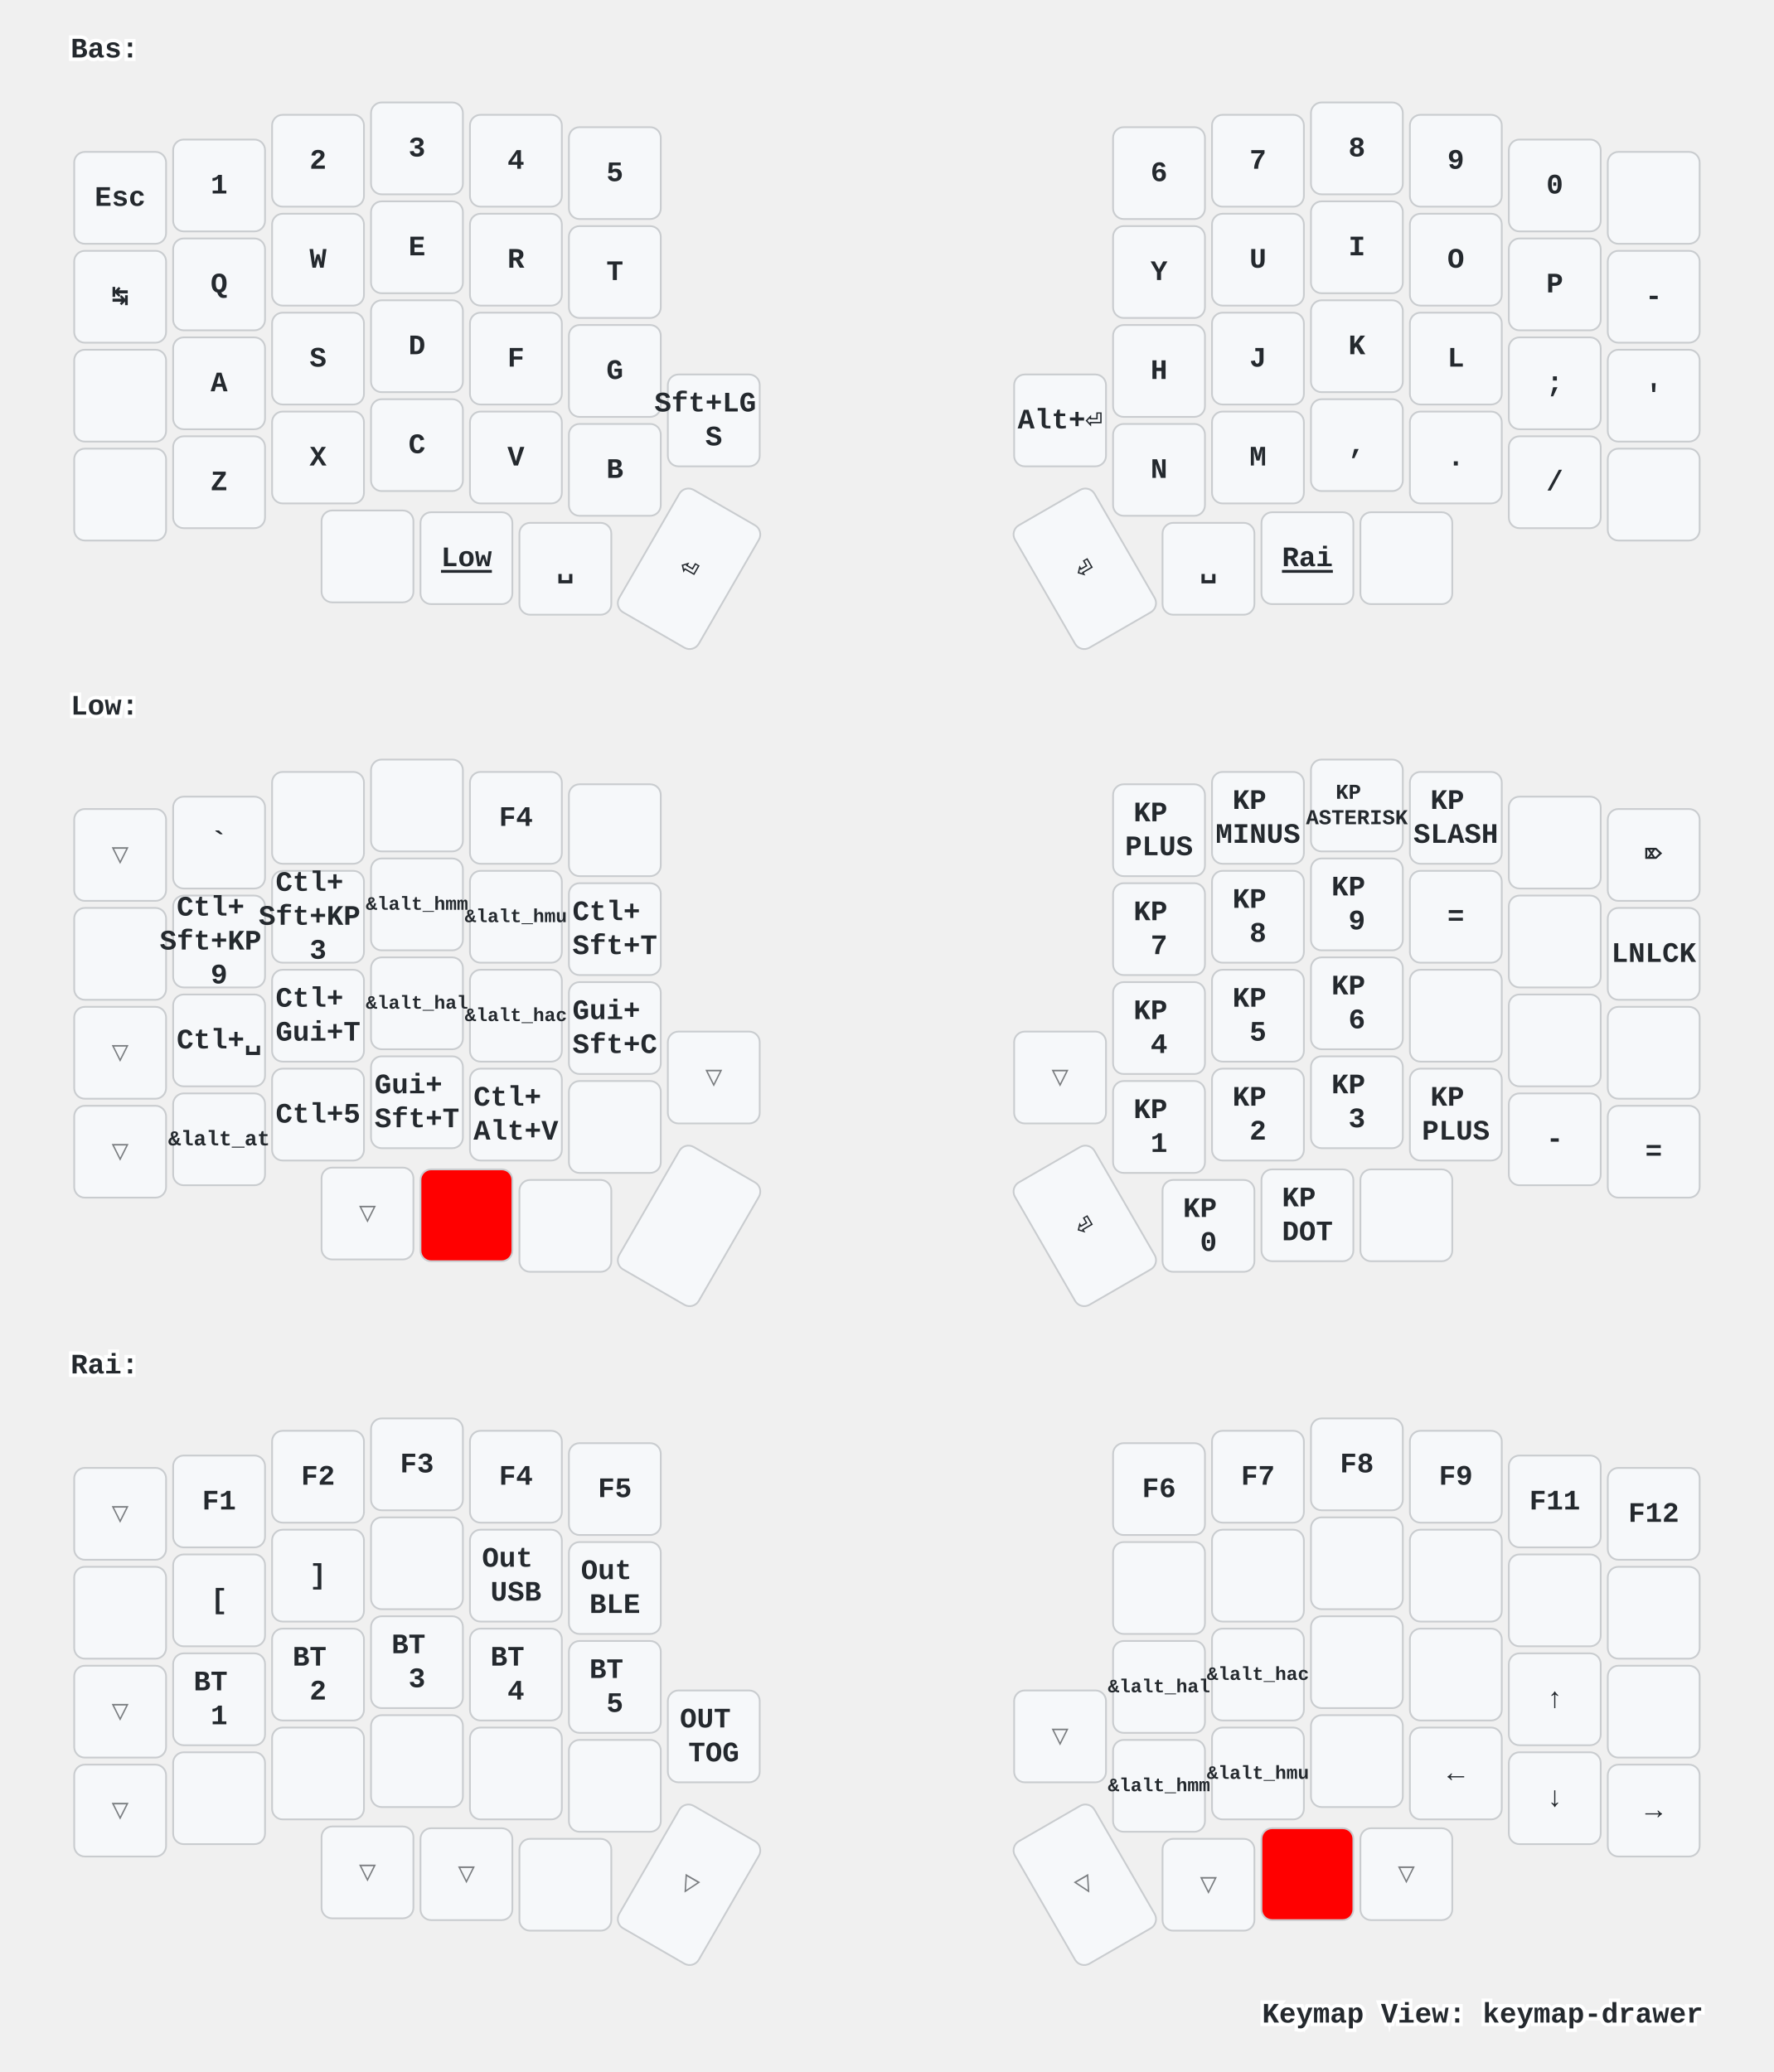
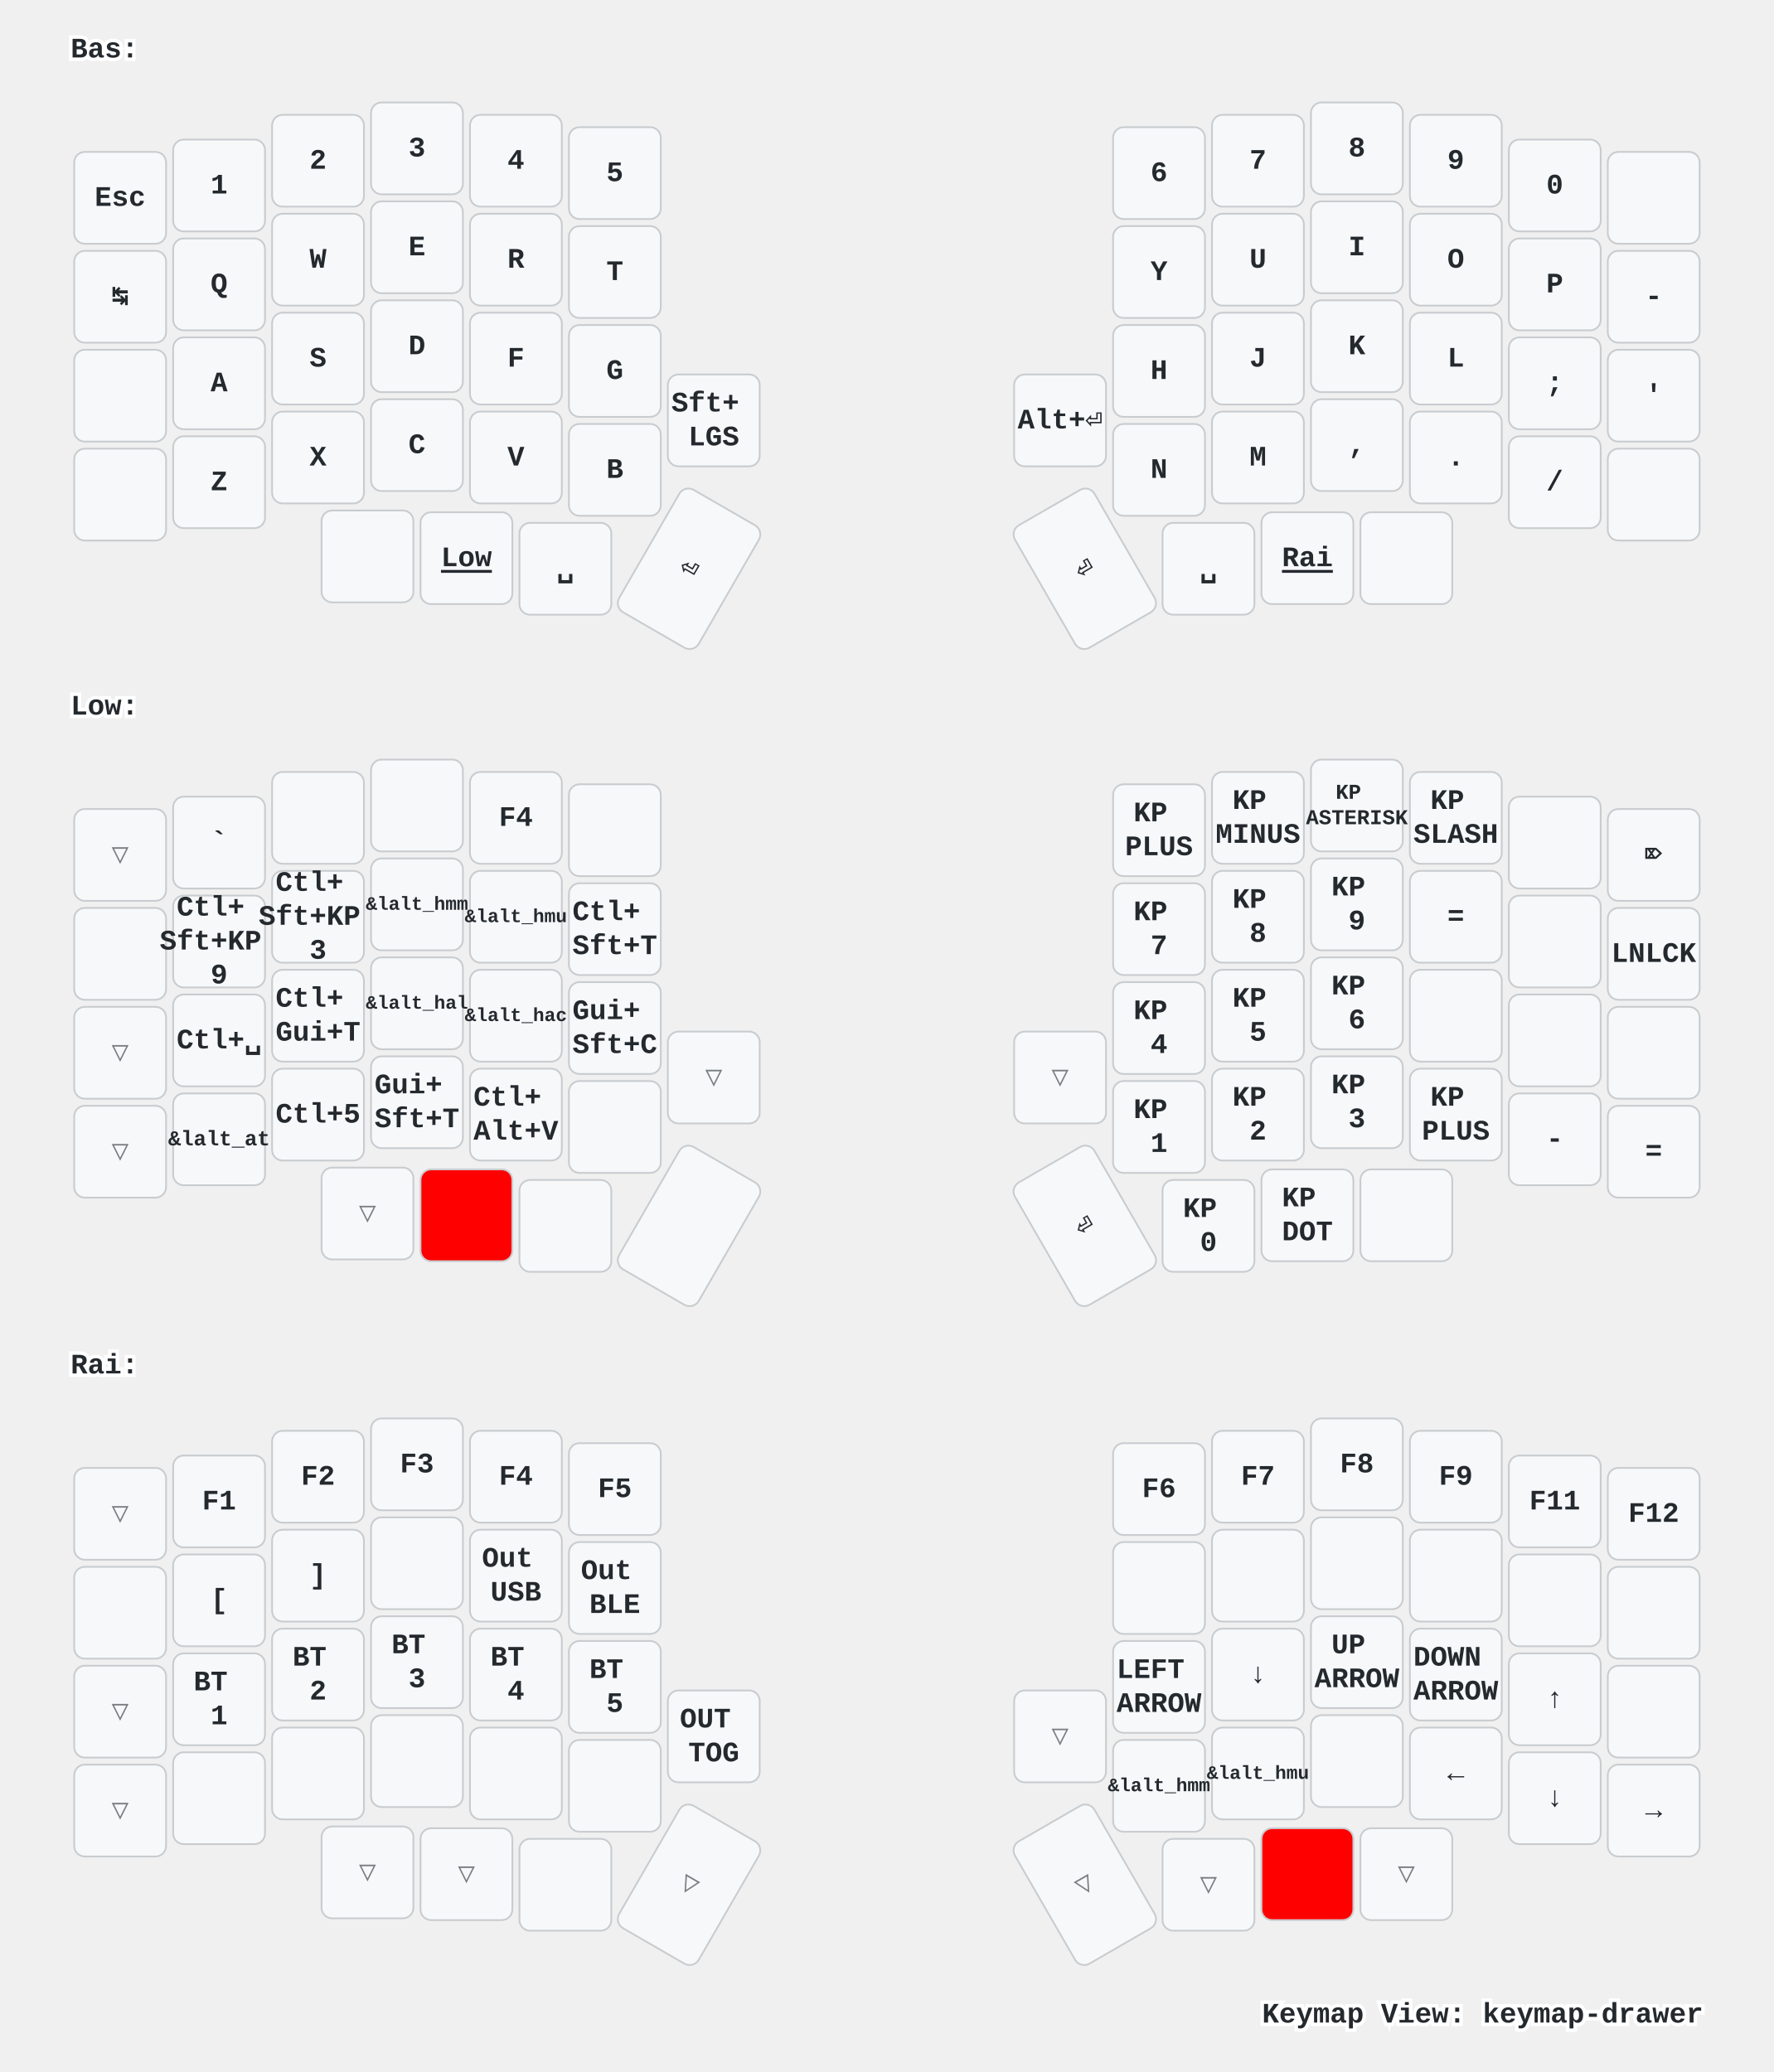
<svg xmlns="http://www.w3.org/2000/svg" xmlns:xlink="http://www.w3.org/1999/xlink" width="1004" height="1173" viewBox="0 0 1004 1173" class="keymap">
  <defs>/* start glyphs */
<svg id="mdi:apple-keyboard-command">
      <svg id="mdi-apple-keyboard-command" viewBox="0 0 24 24">
        <path d="M6,2A4,4 0 0,1 10,6V8H14V6A4,4 0 0,1 18,2A4,4 0 0,1 22,6A4,4 0 0,1 18,10H16V14H18A4,4 0 0,1 22,18A4,4 0 0,1 18,22A4,4 0 0,1 14,18V16H10V18A4,4 0 0,1 6,22A4,4 0 0,1 2,18A4,4 0 0,1 6,14H8V10H6A4,4 0 0,1 2,6A4,4 0 0,1 6,2M16,18A2,2 0 0,0 18,20A2,2 0 0,0 20,18A2,2 0 0,0 18,16H16V18M14,10H10V14H14V10M6,16A2,2 0 0,0 4,18A2,2 0 0,0 6,20A2,2 0 0,0 8,18V16H6M8,6A2,2 0 0,0 6,4A2,2 0 0,0 4,6A2,2 0 0,0 6,8H8V6M18,8A2,2 0 0,0 20,6A2,2 0 0,0 18,4A2,2 0 0,0 16,6V8H18Z" />
      </svg>
    </svg>
    <svg id="mdi:apple-keyboard-control">
      <svg id="mdi-apple-keyboard-control" viewBox="0 0 24 24">
        <path d="M19.78,11.78L18.36,13.19L12,6.83L5.64,13.19L4.22,11.78L12,4L19.78,11.78Z" />
      </svg>
    </svg>
    <svg id="mdi:apple-keyboard-option">
      <svg id="mdi-apple-keyboard-option" viewBox="0 0 24 24">
        <path d="M3,4H9.11L16.15,18H21V20H14.88L7.84,6H3V4M14,4H21V6H14V4Z" />
      </svg>
    </svg>
    <svg id="mdi:apple-keyboard-shift">
      <svg id="mdi-apple-keyboard-shift" viewBox="0 0 24 24">
        <path d="M15,18V12H17.17L12,6.83L6.83,12H9V18H15M12,4L22,14H17V20H7V14H2L12,4Z" />
      </svg>
    </svg>
    <svg id="mdi:backspace-outline">
      <svg id="mdi-backspace-outline" viewBox="0 0 24 24">
        <path d="M19,15.59L17.59,17L14,13.41L10.41,17L9,15.59L12.59,12L9,8.41L10.41,7L14,10.59L17.59,7L19,8.41L15.41,12L19,15.59M22,3A2,2 0 0,1 24,5V19A2,2 0 0,1 22,21H7C6.31,21 5.77,20.64 5.41,20.11L0,12L5.41,3.88C5.77,3.35 6.31,3 7,3H22M22,5H7L2.28,12L7,19H22V5Z" />
      </svg>
    </svg>
  </defs>/* end glyphs */
<style>/* inherit to force styles through use tags */
svg path {
    fill: inherit;
}

/* font and background color specifications */
svg.keymap {
    font-family: SFMono-Regular,Consolas,Liberation Mono,Menlo,monospace;
    font-size: 14px;
    font-kerning: normal;
    text-rendering: optimizeLegibility;
    fill: #24292e;
}

/* default key styling */
rect.key {
    fill: #f6f8fa;
}

rect.key, rect.combo {
    stroke: #c9cccf;
    stroke-width: 1;
}

/* default key side styling, only used is draw_key_sides is set */
rect.side {
    filter: brightness(90%);
}

/* color accent for combo boxes */
rect.combo, rect.combo-separate {
    fill: #cdf;
}

/* color accent for held keys */
rect.held, rect.combo.held {
    fill: #fdd;
}

/* color accent for ghost (optional) keys */
rect.ghost, rect.combo.ghost {
    stroke-dasharray: 4, 4;
    stroke-width: 2;
}

text {
    text-anchor: middle;
    dominant-baseline: middle;
}

/* styling for layer labels */
text.label {
    font-weight: bold;
    text-anchor: start;
    stroke: white;
    stroke-width: 4;
    paint-order: stroke;
}

/* styling for optional footer */
text.footer {
    text-anchor: end;
    dominant-baseline: auto;
    stroke: white;
    stroke-width: 4;
    paint-order: stroke;
}

/* styling for combo tap, and key non-tap label text */
text.combo, text.hold, text.shifted, text.left, text.right {
    font-size: 11px;
}

text.hold {
    text-anchor: middle;
    dominant-baseline: auto;
}

text.shifted {
    text-anchor: middle;
    dominant-baseline: hanging;
}

text.left {
    text-anchor: start;
}

text.right {
    text-anchor: end;
}

text.layer-activator {
    text-decoration: underline;
}

/* styling for hold/shifted label text in combo box */
text.combo.hold, text.combo.shifted, text.combo.left, text.combo.right {
    font-size: 8px;
}

/* lighter symbol for transparent keys */
text.trans {
    fill: #7b7e81;
}

/* styling for combo dendrons */
path.combo {
    stroke-width: 1;
    stroke: gray;
    fill: none;
}

/* Start Tabler Icons Cleanup */
/* cannot use height/width with glyphs */
.icon-tabler &gt; path {
    fill: inherit;
    stroke: inherit;
    stroke-width: 2;
}
/* hide tabler's default box */
.icon-tabler &gt; path[stroke="none"][fill="none"] {
    visibility: hidden;
}
/* End Tabler Icons Cleanup */

/* For default sytles, see https://github.com/caksoylar/keymap-drawer/blob/main/keymap_drawer/config.py#L85 */

svg.keymap {
  font-family: Ubuntu Mono, Inconsolata, Consolas, Liberation Mono, Menlo, monospace;
  font-size: 16px;
  font-weight: bold;
  text-rendering: optimizeLegibility;
}

/* Color accent for held keys
red = #f00
green = #0f0
blue = #00f
yellow = #ff0
cyan = #0ff
magenta = #f0f
white = #fff
black = #000
grey = #888
light grey = #ccc
#ffc
*/
rect.held, rect.combo.held {
    fill: #f00;
}

/* Technique borrowed and extended from https://github.com/englmaxi/zmk-config/blob/master/keymap-drawer/config.yaml */
.sym_sub_text.tap {
  translate: -5px 2px;
  font-size: 20px;
}
.sym_sub_text.shifted {
  translate: 10px 13px;
  font-size: 10px;
  opacity: 1.0;
}
.combo.sym_sub_text.tap {
  translate: -1px 1px;
}
.combo.sym_sub_text.shifted {
  translate: 7px 5px;
  font-size: 10px;
  opacity: 1.0;
}

/* Toggle */
.toggle.shifted {
  translate: -10px 12px;
}

.toggle.hold {
  translate: 13px -23px;
}

/* Variant for tap-dances */
.tap_dance.tap {
  translate: -7px 0px;
  font-size: 12px;
}
.tap_dance.shifted {
  translate: 7px 17px;
  font-size: 12px;
  opacity: 1.0;
}

/* Variant for symbol next to symbol */
.sym_by_sym.tap {
  translate: -6px 0px;
}
.sym_by_sym.shifted {
  translate: 10px 12px;
  opacity: 1.0;
}

.combo.sym_by_sym.tap {
  translate: -35px 0px;
}
.combo.sym_by_sym.shifted {
  translate: 35px 20px;
  opacity: 1.0;
}

.combo.sym_by_sym.hold {
  visibility: hidden;
}

/* hide hold box for combo sym_by_sym */
.combo.sym_by_sym.hold &gt; path[stroke="none"][fill="none"] {
  visibility: hidden;
}
</style>
  <g transform="translate(40, 0)" class="layer-Bas">
    <text x="0" y="28" class="label" id="Bas">Bas:</text>
    <g transform="translate(0, 56)">
      <g transform="translate(28, 56)" class="key keypos-0">
        <rect rx="6" ry="6" x="-26" y="-26" width="52" height="52" class="key" />
        <text x="0" y="0" class="key tap">Esc</text>
      </g>
      <g transform="translate(84, 49)" class="key keypos-1">
        <rect rx="6" ry="6" x="-26" y="-26" width="52" height="52" class="key" />
        <text x="0" y="0" class="key tap">1</text>
      </g>
      <g transform="translate(140, 35)" class="key keypos-2">
        <rect rx="6" ry="6" x="-26" y="-26" width="52" height="52" class="key" />
        <text x="0" y="0" class="key tap">2</text>
      </g>
      <g transform="translate(196, 28)" class="key keypos-3">
        <rect rx="6" ry="6" x="-26" y="-26" width="52" height="52" class="key" />
        <text x="0" y="0" class="key tap">3</text>
      </g>
      <g transform="translate(252, 35)" class="key keypos-4">
        <rect rx="6" ry="6" x="-26" y="-26" width="52" height="52" class="key" />
        <text x="0" y="0" class="key tap">4</text>
      </g>
      <g transform="translate(308, 42)" class="key keypos-5">
        <rect rx="6" ry="6" x="-26" y="-26" width="52" height="52" class="key" />
        <text x="0" y="0" class="key tap">5</text>
      </g>
      <g transform="translate(616, 42)" class="key keypos-6">
        <rect rx="6" ry="6" x="-26" y="-26" width="52" height="52" class="key" />
        <text x="0" y="0" class="key tap">6</text>
      </g>
      <g transform="translate(672, 35)" class="key keypos-7">
        <rect rx="6" ry="6" x="-26" y="-26" width="52" height="52" class="key" />
        <text x="0" y="0" class="key tap">7</text>
      </g>
      <g transform="translate(728, 28)" class="key keypos-8">
        <rect rx="6" ry="6" x="-26" y="-26" width="52" height="52" class="key" />
        <text x="0" y="0" class="key tap">8</text>
      </g>
      <g transform="translate(784, 35)" class="key keypos-9">
        <rect rx="6" ry="6" x="-26" y="-26" width="52" height="52" class="key" />
        <text x="0" y="0" class="key tap">9</text>
      </g>
      <g transform="translate(840, 49)" class="key keypos-10">
        <rect rx="6" ry="6" x="-26" y="-26" width="52" height="52" class="key" />
        <text x="0" y="0" class="key tap">0</text>
      </g>
      <g transform="translate(896, 56)" class="key keypos-11">
        <rect rx="6" ry="6" x="-26" y="-26" width="52" height="52" class="key" />
        <use href="#mdi:backspace-outline" xlink:href="#mdi:backspace-outline" x="-9" y="-9" height="18" width="18.0" class="key tap glyph mdi:backspace-outline" />
      </g>
      <g transform="translate(28, 112)" class="key keypos-12">
        <rect rx="6" ry="6" x="-26" y="-26" width="52" height="52" class="key" />
        <text x="0" y="0" class="key tap">↹</text>
      </g>
      <g transform="translate(84, 105)" class="key keypos-13">
        <rect rx="6" ry="6" x="-26" y="-26" width="52" height="52" class="key" />
        <text x="0" y="0" class="key tap">Q</text>
      </g>
      <g transform="translate(140, 91)" class="key keypos-14">
        <rect rx="6" ry="6" x="-26" y="-26" width="52" height="52" class="key" />
        <text x="0" y="0" class="key tap">W</text>
      </g>
      <g transform="translate(196, 84)" class="key keypos-15">
        <rect rx="6" ry="6" x="-26" y="-26" width="52" height="52" class="key" />
        <text x="0" y="0" class="key tap">E</text>
      </g>
      <g transform="translate(252, 91)" class="key keypos-16">
        <rect rx="6" ry="6" x="-26" y="-26" width="52" height="52" class="key" />
        <text x="0" y="0" class="key tap">R</text>
      </g>
      <g transform="translate(308, 98)" class="key keypos-17">
        <rect rx="6" ry="6" x="-26" y="-26" width="52" height="52" class="key" />
        <text x="0" y="0" class="key tap">T</text>
      </g>
      <g transform="translate(616, 98)" class="key keypos-18">
        <rect rx="6" ry="6" x="-26" y="-26" width="52" height="52" class="key" />
        <text x="0" y="0" class="key tap">Y</text>
      </g>
      <g transform="translate(672, 91)" class="key keypos-19">
        <rect rx="6" ry="6" x="-26" y="-26" width="52" height="52" class="key" />
        <text x="0" y="0" class="key tap">U</text>
      </g>
      <g transform="translate(728, 84)" class="key keypos-20">
        <rect rx="6" ry="6" x="-26" y="-26" width="52" height="52" class="key" />
        <text x="0" y="0" class="key tap">I</text>
      </g>
      <g transform="translate(784, 91)" class="key keypos-21">
        <rect rx="6" ry="6" x="-26" y="-26" width="52" height="52" class="key" />
        <text x="0" y="0" class="key tap">O</text>
      </g>
      <g transform="translate(840, 105)" class="key keypos-22">
        <rect rx="6" ry="6" x="-26" y="-26" width="52" height="52" class="key" />
        <text x="0" y="0" class="key tap">P</text>
      </g>
      <g transform="translate(896, 112)" class="key keypos-23">
        <rect rx="6" ry="6" x="-26" y="-26" width="52" height="52" class="key" />
        <text x="0" y="0" class="key tap">-</text>
      </g>
      <g transform="translate(28, 168)" class="key keypos-24">
        <rect rx="6" ry="6" x="-26" y="-26" width="52" height="52" class="key" />
        <use href="#mdi:apple-keyboard-shift" xlink:href="#mdi:apple-keyboard-shift" x="-9" y="-9" height="18" width="18.0" class="key tap glyph mdi:apple-keyboard-shift" />
      </g>
      <g transform="translate(84, 161)" class="key keypos-25">
        <rect rx="6" ry="6" x="-26" y="-26" width="52" height="52" class="key" />
        <text x="0" y="0" class="key tap">A</text>
      </g>
      <g transform="translate(140, 147)" class="key keypos-26">
        <rect rx="6" ry="6" x="-26" y="-26" width="52" height="52" class="key" />
        <text x="0" y="0" class="key tap">S</text>
      </g>
      <g transform="translate(196, 140)" class="key keypos-27">
        <rect rx="6" ry="6" x="-26" y="-26" width="52" height="52" class="key" />
        <text x="0" y="0" class="key tap">D</text>
      </g>
      <g transform="translate(252, 147)" class="key keypos-28">
        <rect rx="6" ry="6" x="-26" y="-26" width="52" height="52" class="key" />
        <text x="0" y="0" class="key tap">F</text>
      </g>
      <g transform="translate(308, 154)" class="key keypos-29">
        <rect rx="6" ry="6" x="-26" y="-26" width="52" height="52" class="key" />
        <text x="0" y="0" class="key tap">G</text>
      </g>
      <g transform="translate(616, 154)" class="key keypos-30">
        <rect rx="6" ry="6" x="-26" y="-26" width="52" height="52" class="key" />
        <text x="0" y="0" class="key tap">H</text>
      </g>
      <g transform="translate(672, 147)" class="key keypos-31">
        <rect rx="6" ry="6" x="-26" y="-26" width="52" height="52" class="key" />
        <text x="0" y="0" class="key tap">J</text>
      </g>
      <g transform="translate(728, 140)" class="key keypos-32">
        <rect rx="6" ry="6" x="-26" y="-26" width="52" height="52" class="key" />
        <text x="0" y="0" class="key tap">K</text>
      </g>
      <g transform="translate(784, 147)" class="key keypos-33">
        <rect rx="6" ry="6" x="-26" y="-26" width="52" height="52" class="key" />
        <text x="0" y="0" class="key tap">L</text>
      </g>
      <g transform="translate(840, 161)" class="key keypos-34">
        <rect rx="6" ry="6" x="-26" y="-26" width="52" height="52" class="key" />
        <text x="0" y="0" class="key tap">;</text>
      </g>
      <g transform="translate(896, 168)" class="key keypos-35">
        <rect rx="6" ry="6" x="-26" y="-26" width="52" height="52" class="key" />
        <text x="0" y="0" class="key tap">'</text>
      </g>
      <g transform="translate(28, 224)" class="key keypos-36">
        <rect rx="6" ry="6" x="-26" y="-26" width="52" height="52" class="key" />
        <use href="#mdi:apple-keyboard-control" xlink:href="#mdi:apple-keyboard-control" x="-9" y="-9" height="18" width="18.0" class="key tap glyph mdi:apple-keyboard-control" />
      </g>
      <g transform="translate(84, 217)" class="key keypos-37">
        <rect rx="6" ry="6" x="-26" y="-26" width="52" height="52" class="key" />
        <text x="0" y="0" class="key tap">Z</text>
      </g>
      <g transform="translate(140, 203)" class="key keypos-38">
        <rect rx="6" ry="6" x="-26" y="-26" width="52" height="52" class="key" />
        <text x="0" y="0" class="key tap">X</text>
      </g>
      <g transform="translate(196, 196)" class="key keypos-39">
        <rect rx="6" ry="6" x="-26" y="-26" width="52" height="52" class="key" />
        <text x="0" y="0" class="key tap">C</text>
      </g>
      <g transform="translate(252, 203)" class="key keypos-40">
        <rect rx="6" ry="6" x="-26" y="-26" width="52" height="52" class="key" />
        <text x="0" y="0" class="key tap">V</text>
      </g>
      <g transform="translate(308, 210)" class="key keypos-41">
        <rect rx="6" ry="6" x="-26" y="-26" width="52" height="52" class="key" />
        <text x="0" y="0" class="key tap">B</text>
      </g>
      <g transform="translate(364, 182)" class="key keypos-42">
        <rect rx="6" ry="6" x="-26" y="-26" width="52" height="52" class="key" />
        <text x="0" y="0" class="key tap">
-           <tspan x="0" dy="-0.6em">Sft+LG</tspan>
-           <tspan x="0" dy="1.2em">S</tspan>
+           <tspan x="0" dy="-0.6em">Sft+</tspan>
+           <tspan x="0" dy="1.2em">LGS</tspan>
        </text>
      </g>
      <g transform="translate(560, 182)" class="key keypos-43">
        <rect rx="6" ry="6" x="-26" y="-26" width="52" height="52" class="key" />
        <text x="0" y="0" class="key tap">Alt+⏎</text>
      </g>
      <g transform="translate(616, 210)" class="key keypos-44">
        <rect rx="6" ry="6" x="-26" y="-26" width="52" height="52" class="key" />
        <text x="0" y="0" class="key tap">N</text>
      </g>
      <g transform="translate(672, 203)" class="key keypos-45">
        <rect rx="6" ry="6" x="-26" y="-26" width="52" height="52" class="key" />
        <text x="0" y="0" class="key tap">M</text>
      </g>
      <g transform="translate(728, 196)" class="key keypos-46">
        <rect rx="6" ry="6" x="-26" y="-26" width="52" height="52" class="key" />
        <text x="0" y="0" class="key tap">,</text>
      </g>
      <g transform="translate(784, 203)" class="key keypos-47">
        <rect rx="6" ry="6" x="-26" y="-26" width="52" height="52" class="key" />
        <text x="0" y="0" class="key tap">.</text>
      </g>
      <g transform="translate(840, 217)" class="key keypos-48">
        <rect rx="6" ry="6" x="-26" y="-26" width="52" height="52" class="key" />
        <text x="0" y="0" class="key tap">/</text>
      </g>
      <g transform="translate(896, 224)" class="key keypos-49">
        <rect rx="6" ry="6" x="-26" y="-26" width="52" height="52" class="key" />
        <use href="#mdi:apple-keyboard-shift" xlink:href="#mdi:apple-keyboard-shift" x="-9" y="-9" height="18" width="18.0" class="key tap glyph mdi:apple-keyboard-shift" />
      </g>
      <g transform="translate(168, 259)" class="key keypos-50">
        <rect rx="6" ry="6" x="-26" y="-26" width="52" height="52" class="key" />
        <use href="#mdi:apple-keyboard-command" xlink:href="#mdi:apple-keyboard-command" x="-9" y="-9" height="18" width="18.0" class="key tap glyph mdi:apple-keyboard-command" />
      </g>
      <g transform="translate(224, 260)" class="key keypos-51">
        <rect rx="6" ry="6" x="-26" y="-26" width="52" height="52" class="key" />
        <a href="#Low">
          <text x="0" y="0" class="key tap layer-activator">Low</text>
        </a>
      </g>
      <g transform="translate(280, 266)" class="key keypos-52">
        <rect rx="6" ry="6" x="-26" y="-26" width="52" height="52" class="key" />
        <text x="0" y="0" class="key tap">␣</text>
      </g>
      <g transform="translate(350, 266) rotate(30.0)" class="key keypos-53">
        <rect rx="6" ry="6" x="-26" y="-40" width="52" height="80" class="key" />
        <text x="0" y="0" class="key tap">⏎</text>
      </g>
      <g transform="translate(574, 266) rotate(-30.0)" class="key keypos-54">
        <rect rx="6" ry="6" x="-26" y="-40" width="52" height="80" class="key" />
        <text x="0" y="0" class="key tap">⏎</text>
      </g>
      <g transform="translate(644, 266)" class="key keypos-55">
        <rect rx="6" ry="6" x="-26" y="-26" width="52" height="52" class="key" />
        <text x="0" y="0" class="key tap">␣</text>
      </g>
      <g transform="translate(700, 260)" class="key keypos-56">
        <rect rx="6" ry="6" x="-26" y="-26" width="52" height="52" class="key" />
        <a href="#Rai">
          <text x="0" y="0" class="key tap layer-activator">Rai</text>
        </a>
      </g>
      <g transform="translate(756, 260)" class="key keypos-57">
        <rect rx="6" ry="6" x="-26" y="-26" width="52" height="52" class="key" />
        <use href="#mdi:apple-keyboard-option" xlink:href="#mdi:apple-keyboard-option" x="-9" y="-9" height="18" width="18.0" class="key tap glyph mdi:apple-keyboard-option" />
      </g>
    </g>
  </g>
  <g transform="translate(40, 372)" class="layer-Low">
    <text x="0" y="28" class="label" id="Low">Low:</text>
    <g transform="translate(0, 56)">
      <g transform="translate(28, 56)" class="key trans keypos-0">
        <rect rx="6" ry="6" x="-26" y="-26" width="52" height="52" class="key trans" />
        <text x="0" y="0" class="key trans tap">▽</text>
      </g>
      <g transform="translate(84, 49)" class="key keypos-1">
        <rect rx="6" ry="6" x="-26" y="-26" width="52" height="52" class="key" />
        <text x="0" y="0" class="key tap">`</text>
      </g>
      <g transform="translate(140, 35)" class="key keypos-2">
        <rect rx="6" ry="6" x="-26" y="-26" width="52" height="52" class="key" />
      </g>
      <g transform="translate(196, 28)" class="key keypos-3">
        <rect rx="6" ry="6" x="-26" y="-26" width="52" height="52" class="key" />
      </g>
      <g transform="translate(252, 35)" class="key keypos-4">
        <rect rx="6" ry="6" x="-26" y="-26" width="52" height="52" class="key" />
        <text x="0" y="0" class="key tap">F4</text>
      </g>
      <g transform="translate(308, 42)" class="key keypos-5">
        <rect rx="6" ry="6" x="-26" y="-26" width="52" height="52" class="key" />
      </g>
      <g transform="translate(616, 42)" class="key keypos-6">
        <rect rx="6" ry="6" x="-26" y="-26" width="52" height="52" class="key" />
        <text x="0" y="0" class="key tap">
          <tspan x="0" dy="-0.6em">KP</tspan>
          <tspan x="0" dy="1.2em">PLUS</tspan>
        </text>
      </g>
      <g transform="translate(672, 35)" class="key keypos-7">
        <rect rx="6" ry="6" x="-26" y="-26" width="52" height="52" class="key" />
        <text x="0" y="0" class="key tap">
          <tspan x="0" dy="-0.6em">KP</tspan>
          <tspan x="0" dy="1.2em">MINUS</tspan>
        </text>
      </g>
      <g transform="translate(728, 28)" class="key keypos-8">
        <rect rx="6" ry="6" x="-26" y="-26" width="52" height="52" class="key" />
        <text x="0" y="0" class="key tap">
          <tspan x="0" dy="-0.6em" style="font-size: 75%">KP</tspan>
          <tspan x="0" dy="1.2em" style="font-size: 75%">ASTERISK</tspan>
        </text>
      </g>
      <g transform="translate(784, 35)" class="key keypos-9">
        <rect rx="6" ry="6" x="-26" y="-26" width="52" height="52" class="key" />
        <text x="0" y="0" class="key tap">
          <tspan x="0" dy="-0.6em">KP</tspan>
          <tspan x="0" dy="1.2em">SLASH</tspan>
        </text>
      </g>
      <g transform="translate(840, 49)" class="key keypos-10">
        <rect rx="6" ry="6" x="-26" y="-26" width="52" height="52" class="key" />
      </g>
      <g transform="translate(896, 56)" class="key keypos-11">
        <rect rx="6" ry="6" x="-26" y="-26" width="52" height="52" class="key" />
        <text x="0" y="0" class="key tap">⌦</text>
      </g>
      <g transform="translate(28, 112)" class="key keypos-12">
        <rect rx="6" ry="6" x="-26" y="-26" width="52" height="52" class="key" />
      </g>
      <g transform="translate(84, 105)" class="key keypos-13">
        <rect rx="6" ry="6" x="-26" y="-26" width="52" height="52" class="key" />
        <text x="0" y="0" class="key tap">
          <tspan x="0" dy="-1.2em">Ctl+</tspan>
          <tspan x="0" dy="1.2em">Sft+KP</tspan>
          <tspan x="0" dy="1.2em">9</tspan>
        </text>
      </g>
      <g transform="translate(140, 91)" class="key keypos-14">
        <rect rx="6" ry="6" x="-26" y="-26" width="52" height="52" class="key" />
        <text x="0" y="0" class="key tap">
          <tspan x="0" dy="-1.2em">Ctl+</tspan>
          <tspan x="0" dy="1.2em">Sft+KP</tspan>
          <tspan x="0" dy="1.2em">3</tspan>
        </text>
      </g>
      <g transform="translate(196, 84)" class="key keypos-15">
        <rect rx="6" ry="6" x="-26" y="-26" width="52" height="52" class="key" />
        <text x="0" y="0" class="key tap">
          <tspan style="font-size: 67%">&amp;lalt_hmm</tspan>
        </text>
      </g>
      <g transform="translate(252, 91)" class="key keypos-16">
        <rect rx="6" ry="6" x="-26" y="-26" width="52" height="52" class="key" />
        <text x="0" y="0" class="key tap">
          <tspan style="font-size: 67%">&amp;lalt_hmu</tspan>
        </text>
      </g>
      <g transform="translate(308, 98)" class="key keypos-17">
        <rect rx="6" ry="6" x="-26" y="-26" width="52" height="52" class="key" />
        <text x="0" y="0" class="key tap">
          <tspan x="0" dy="-0.6em">Ctl+</tspan>
          <tspan x="0" dy="1.2em">Sft+T</tspan>
        </text>
      </g>
      <g transform="translate(616, 98)" class="key keypos-18">
        <rect rx="6" ry="6" x="-26" y="-26" width="52" height="52" class="key" />
        <text x="0" y="0" class="key tap">
          <tspan x="0" dy="-0.6em">KP</tspan>
          <tspan x="0" dy="1.2em">7</tspan>
        </text>
      </g>
      <g transform="translate(672, 91)" class="key keypos-19">
        <rect rx="6" ry="6" x="-26" y="-26" width="52" height="52" class="key" />
        <text x="0" y="0" class="key tap">
          <tspan x="0" dy="-0.6em">KP</tspan>
          <tspan x="0" dy="1.2em">8</tspan>
        </text>
      </g>
      <g transform="translate(728, 84)" class="key keypos-20">
        <rect rx="6" ry="6" x="-26" y="-26" width="52" height="52" class="key" />
        <text x="0" y="0" class="key tap">
          <tspan x="0" dy="-0.6em">KP</tspan>
          <tspan x="0" dy="1.2em">9</tspan>
        </text>
      </g>
      <g transform="translate(784, 91)" class="key keypos-21">
        <rect rx="6" ry="6" x="-26" y="-26" width="52" height="52" class="key" />
        <text x="0" y="0" class="key tap">=</text>
      </g>
      <g transform="translate(840, 105)" class="key keypos-22">
        <rect rx="6" ry="6" x="-26" y="-26" width="52" height="52" class="key" />
      </g>
      <g transform="translate(896, 112)" class="key keypos-23">
        <rect rx="6" ry="6" x="-26" y="-26" width="52" height="52" class="key" />
        <text x="0" y="0" class="key tap">LNLCK</text>
      </g>
      <g transform="translate(28, 168)" class="key trans keypos-24">
        <rect rx="6" ry="6" x="-26" y="-26" width="52" height="52" class="key trans" />
        <text x="0" y="0" class="key trans tap">▽</text>
      </g>
      <g transform="translate(84, 161)" class="key keypos-25">
        <rect rx="6" ry="6" x="-26" y="-26" width="52" height="52" class="key" />
        <text x="0" y="0" class="key tap">Ctl+␣</text>
      </g>
      <g transform="translate(140, 147)" class="key keypos-26">
        <rect rx="6" ry="6" x="-26" y="-26" width="52" height="52" class="key" />
        <text x="0" y="0" class="key tap">
          <tspan x="0" dy="-0.6em">Ctl+</tspan>
          <tspan x="0" dy="1.2em">Gui+T</tspan>
        </text>
      </g>
      <g transform="translate(196, 140)" class="key keypos-27">
        <rect rx="6" ry="6" x="-26" y="-26" width="52" height="52" class="key" />
        <text x="0" y="0" class="key tap">
          <tspan style="font-size: 67%">&amp;lalt_hal</tspan>
        </text>
      </g>
      <g transform="translate(252, 147)" class="key keypos-28">
        <rect rx="6" ry="6" x="-26" y="-26" width="52" height="52" class="key" />
        <text x="0" y="0" class="key tap">
          <tspan style="font-size: 67%">&amp;lalt_hac</tspan>
        </text>
      </g>
      <g transform="translate(308, 154)" class="key keypos-29">
        <rect rx="6" ry="6" x="-26" y="-26" width="52" height="52" class="key" />
        <text x="0" y="0" class="key tap">
          <tspan x="0" dy="-0.6em">Gui+</tspan>
          <tspan x="0" dy="1.2em">Sft+C</tspan>
        </text>
      </g>
      <g transform="translate(616, 154)" class="key keypos-30">
        <rect rx="6" ry="6" x="-26" y="-26" width="52" height="52" class="key" />
        <text x="0" y="0" class="key tap">
          <tspan x="0" dy="-0.6em">KP</tspan>
          <tspan x="0" dy="1.2em">4</tspan>
        </text>
      </g>
      <g transform="translate(672, 147)" class="key keypos-31">
        <rect rx="6" ry="6" x="-26" y="-26" width="52" height="52" class="key" />
        <text x="0" y="0" class="key tap">
          <tspan x="0" dy="-0.6em">KP</tspan>
          <tspan x="0" dy="1.2em">5</tspan>
        </text>
      </g>
      <g transform="translate(728, 140)" class="key keypos-32">
        <rect rx="6" ry="6" x="-26" y="-26" width="52" height="52" class="key" />
        <text x="0" y="0" class="key tap">
          <tspan x="0" dy="-0.6em">KP</tspan>
          <tspan x="0" dy="1.2em">6</tspan>
        </text>
      </g>
      <g transform="translate(784, 147)" class="key keypos-33">
        <rect rx="6" ry="6" x="-26" y="-26" width="52" height="52" class="key" />
      </g>
      <g transform="translate(840, 161)" class="key keypos-34">
        <rect rx="6" ry="6" x="-26" y="-26" width="52" height="52" class="key" />
      </g>
      <g transform="translate(896, 168)" class="key keypos-35">
        <rect rx="6" ry="6" x="-26" y="-26" width="52" height="52" class="key" />
      </g>
      <g transform="translate(28, 224)" class="key trans keypos-36">
        <rect rx="6" ry="6" x="-26" y="-26" width="52" height="52" class="key trans" />
        <text x="0" y="0" class="key trans tap">▽</text>
      </g>
      <g transform="translate(84, 217)" class="key keypos-37">
        <rect rx="6" ry="6" x="-26" y="-26" width="52" height="52" class="key" />
        <text x="0" y="0" class="key tap">
          <tspan style="font-size: 75%">&amp;lalt_at</tspan>
        </text>
      </g>
      <g transform="translate(140, 203)" class="key keypos-38">
        <rect rx="6" ry="6" x="-26" y="-26" width="52" height="52" class="key" />
        <text x="0" y="0" class="key tap">Ctl+5</text>
      </g>
      <g transform="translate(196, 196)" class="key keypos-39">
        <rect rx="6" ry="6" x="-26" y="-26" width="52" height="52" class="key" />
        <text x="0" y="0" class="key tap">
          <tspan x="0" dy="-0.6em">Gui+</tspan>
          <tspan x="0" dy="1.2em">Sft+T</tspan>
        </text>
      </g>
      <g transform="translate(252, 203)" class="key keypos-40">
        <rect rx="6" ry="6" x="-26" y="-26" width="52" height="52" class="key" />
        <text x="0" y="0" class="key tap">
          <tspan x="0" dy="-0.6em">Ctl+</tspan>
          <tspan x="0" dy="1.2em">Alt+V</tspan>
        </text>
      </g>
      <g transform="translate(308, 210)" class="key keypos-41">
        <rect rx="6" ry="6" x="-26" y="-26" width="52" height="52" class="key" />
      </g>
      <g transform="translate(364, 182)" class="key trans keypos-42">
        <rect rx="6" ry="6" x="-26" y="-26" width="52" height="52" class="key trans" />
        <text x="0" y="0" class="key trans tap">▽</text>
      </g>
      <g transform="translate(560, 182)" class="key trans keypos-43">
        <rect rx="6" ry="6" x="-26" y="-26" width="52" height="52" class="key trans" />
        <text x="0" y="0" class="key trans tap">▽</text>
      </g>
      <g transform="translate(616, 210)" class="key keypos-44">
        <rect rx="6" ry="6" x="-26" y="-26" width="52" height="52" class="key" />
        <text x="0" y="0" class="key tap">
          <tspan x="0" dy="-0.6em">KP</tspan>
          <tspan x="0" dy="1.2em">1</tspan>
        </text>
      </g>
      <g transform="translate(672, 203)" class="key keypos-45">
        <rect rx="6" ry="6" x="-26" y="-26" width="52" height="52" class="key" />
        <text x="0" y="0" class="key tap">
          <tspan x="0" dy="-0.6em">KP</tspan>
          <tspan x="0" dy="1.2em">2</tspan>
        </text>
      </g>
      <g transform="translate(728, 196)" class="key keypos-46">
        <rect rx="6" ry="6" x="-26" y="-26" width="52" height="52" class="key" />
        <text x="0" y="0" class="key tap">
          <tspan x="0" dy="-0.6em">KP</tspan>
          <tspan x="0" dy="1.2em">3</tspan>
        </text>
      </g>
      <g transform="translate(784, 203)" class="key keypos-47">
        <rect rx="6" ry="6" x="-26" y="-26" width="52" height="52" class="key" />
        <text x="0" y="0" class="key tap">
          <tspan x="0" dy="-0.6em">KP</tspan>
          <tspan x="0" dy="1.2em">PLUS</tspan>
        </text>
      </g>
      <g transform="translate(840, 217)" class="key keypos-48">
        <rect rx="6" ry="6" x="-26" y="-26" width="52" height="52" class="key" />
        <text x="0" y="0" class="key tap">-</text>
      </g>
      <g transform="translate(896, 224)" class="key keypos-49">
        <rect rx="6" ry="6" x="-26" y="-26" width="52" height="52" class="key" />
        <text x="0" y="0" class="key tap">=</text>
      </g>
      <g transform="translate(168, 259)" class="key trans keypos-50">
        <rect rx="6" ry="6" x="-26" y="-26" width="52" height="52" class="key trans" />
        <text x="0" y="0" class="key trans tap">▽</text>
      </g>
      <g transform="translate(224, 260)" class="key held keypos-51">
        <rect rx="6" ry="6" x="-26" y="-26" width="52" height="52" class="key held" />
      </g>
      <g transform="translate(280, 266)" class="key keypos-52">
        <rect rx="6" ry="6" x="-26" y="-26" width="52" height="52" class="key" />
        <use href="#mdi:apple-keyboard-option" xlink:href="#mdi:apple-keyboard-option" x="-9" y="-9" height="18" width="18.0" class="key tap glyph mdi:apple-keyboard-option" />
      </g>
      <g transform="translate(350, 266) rotate(30.0)" class="key keypos-53">
        <rect rx="6" ry="6" x="-26" y="-40" width="52" height="80" class="key" />
        <use href="#mdi:backspace-outline" xlink:href="#mdi:backspace-outline" x="-9" y="-9" height="18" width="18.0" class="key tap glyph mdi:backspace-outline" />
      </g>
      <g transform="translate(574, 266) rotate(-30.0)" class="key keypos-54">
        <rect rx="6" ry="6" x="-26" y="-40" width="52" height="80" class="key" />
        <text x="0" y="0" class="key tap">⏎</text>
      </g>
      <g transform="translate(644, 266)" class="key keypos-55">
        <rect rx="6" ry="6" x="-26" y="-26" width="52" height="52" class="key" />
        <text x="0" y="0" class="key tap">
          <tspan x="0" dy="-0.6em">KP</tspan>
          <tspan x="0" dy="1.2em">0</tspan>
        </text>
      </g>
      <g transform="translate(700, 260)" class="key keypos-56">
        <rect rx="6" ry="6" x="-26" y="-26" width="52" height="52" class="key" />
        <text x="0" y="0" class="key tap">
          <tspan x="0" dy="-0.6em">KP</tspan>
          <tspan x="0" dy="1.2em">DOT</tspan>
        </text>
      </g>
      <g transform="translate(756, 260)" class="key keypos-57">
        <rect rx="6" ry="6" x="-26" y="-26" width="52" height="52" class="key" />
        <use href="#mdi:backspace-outline" xlink:href="#mdi:backspace-outline" x="-9" y="-9" height="18" width="18.0" class="key tap glyph mdi:backspace-outline" />
      </g>
    </g>
  </g>
  <g transform="translate(40, 745)" class="layer-Rai">
    <text x="0" y="28" class="label" id="Rai">Rai:</text>
    <g transform="translate(0, 56)">
      <g transform="translate(28, 56)" class="key trans keypos-0">
        <rect rx="6" ry="6" x="-26" y="-26" width="52" height="52" class="key trans" />
        <text x="0" y="0" class="key trans tap">▽</text>
      </g>
      <g transform="translate(84, 49)" class="key keypos-1">
        <rect rx="6" ry="6" x="-26" y="-26" width="52" height="52" class="key" />
        <text x="0" y="0" class="key tap">F1</text>
      </g>
      <g transform="translate(140, 35)" class="key keypos-2">
        <rect rx="6" ry="6" x="-26" y="-26" width="52" height="52" class="key" />
        <text x="0" y="0" class="key tap">F2</text>
      </g>
      <g transform="translate(196, 28)" class="key keypos-3">
        <rect rx="6" ry="6" x="-26" y="-26" width="52" height="52" class="key" />
        <text x="0" y="0" class="key tap">F3</text>
      </g>
      <g transform="translate(252, 35)" class="key keypos-4">
        <rect rx="6" ry="6" x="-26" y="-26" width="52" height="52" class="key" />
        <text x="0" y="0" class="key tap">F4</text>
      </g>
      <g transform="translate(308, 42)" class="key keypos-5">
        <rect rx="6" ry="6" x="-26" y="-26" width="52" height="52" class="key" />
        <text x="0" y="0" class="key tap">F5</text>
      </g>
      <g transform="translate(616, 42)" class="key keypos-6">
        <rect rx="6" ry="6" x="-26" y="-26" width="52" height="52" class="key" />
        <text x="0" y="0" class="key tap">F6</text>
      </g>
      <g transform="translate(672, 35)" class="key keypos-7">
        <rect rx="6" ry="6" x="-26" y="-26" width="52" height="52" class="key" />
        <text x="0" y="0" class="key tap">F7</text>
      </g>
      <g transform="translate(728, 28)" class="key keypos-8">
        <rect rx="6" ry="6" x="-26" y="-26" width="52" height="52" class="key" />
        <text x="0" y="0" class="key tap">F8</text>
      </g>
      <g transform="translate(784, 35)" class="key keypos-9">
        <rect rx="6" ry="6" x="-26" y="-26" width="52" height="52" class="key" />
        <text x="0" y="0" class="key tap">F9</text>
      </g>
      <g transform="translate(840, 49)" class="key keypos-10">
        <rect rx="6" ry="6" x="-26" y="-26" width="52" height="52" class="key" />
        <text x="0" y="0" class="key tap">F11</text>
      </g>
      <g transform="translate(896, 56)" class="key keypos-11">
        <rect rx="6" ry="6" x="-26" y="-26" width="52" height="52" class="key" />
        <text x="0" y="0" class="key tap">F12</text>
      </g>
      <g transform="translate(28, 112)" class="key keypos-12">
        <rect rx="6" ry="6" x="-26" y="-26" width="52" height="52" class="key" />
      </g>
      <g transform="translate(84, 105)" class="key keypos-13">
        <rect rx="6" ry="6" x="-26" y="-26" width="52" height="52" class="key" />
        <text x="0" y="0" class="key tap">[</text>
      </g>
      <g transform="translate(140, 91)" class="key keypos-14">
        <rect rx="6" ry="6" x="-26" y="-26" width="52" height="52" class="key" />
        <text x="0" y="0" class="key tap">]</text>
      </g>
      <g transform="translate(196, 84)" class="key keypos-15">
        <rect rx="6" ry="6" x="-26" y="-26" width="52" height="52" class="key" />
      </g>
      <g transform="translate(252, 91)" class="key keypos-16">
        <rect rx="6" ry="6" x="-26" y="-26" width="52" height="52" class="key" />
        <text x="0" y="0" class="key tap">
          <tspan x="0" dy="-0.6em">Out</tspan>
          <tspan x="0" dy="1.2em">USB</tspan>
        </text>
      </g>
      <g transform="translate(308, 98)" class="key keypos-17">
        <rect rx="6" ry="6" x="-26" y="-26" width="52" height="52" class="key" />
        <text x="0" y="0" class="key tap">
          <tspan x="0" dy="-0.6em">Out</tspan>
          <tspan x="0" dy="1.2em">BLE</tspan>
        </text>
      </g>
      <g transform="translate(616, 98)" class="key keypos-18">
        <rect rx="6" ry="6" x="-26" y="-26" width="52" height="52" class="key" />
      </g>
      <g transform="translate(672, 91)" class="key keypos-19">
        <rect rx="6" ry="6" x="-26" y="-26" width="52" height="52" class="key" />
      </g>
      <g transform="translate(728, 84)" class="key keypos-20">
        <rect rx="6" ry="6" x="-26" y="-26" width="52" height="52" class="key" />
      </g>
      <g transform="translate(784, 91)" class="key keypos-21">
        <rect rx="6" ry="6" x="-26" y="-26" width="52" height="52" class="key" />
      </g>
      <g transform="translate(840, 105)" class="key keypos-22">
        <rect rx="6" ry="6" x="-26" y="-26" width="52" height="52" class="key" />
      </g>
      <g transform="translate(896, 112)" class="key keypos-23">
        <rect rx="6" ry="6" x="-26" y="-26" width="52" height="52" class="key" />
      </g>
      <g transform="translate(28, 168)" class="key trans keypos-24">
        <rect rx="6" ry="6" x="-26" y="-26" width="52" height="52" class="key trans" />
        <text x="0" y="0" class="key trans tap">▽</text>
      </g>
      <g transform="translate(84, 161)" class="key keypos-25">
        <rect rx="6" ry="6" x="-26" y="-26" width="52" height="52" class="key" />
        <text x="0" y="0" class="key tap">
          <tspan x="0" dy="-0.6em">BT</tspan>
          <tspan x="0" dy="1.2em">1</tspan>
        </text>
      </g>
      <g transform="translate(140, 147)" class="key keypos-26">
        <rect rx="6" ry="6" x="-26" y="-26" width="52" height="52" class="key" />
        <text x="0" y="0" class="key tap">
          <tspan x="0" dy="-0.6em">BT</tspan>
          <tspan x="0" dy="1.2em">2</tspan>
        </text>
      </g>
      <g transform="translate(196, 140)" class="key keypos-27">
        <rect rx="6" ry="6" x="-26" y="-26" width="52" height="52" class="key" />
        <text x="0" y="0" class="key tap">
          <tspan x="0" dy="-0.6em">BT</tspan>
          <tspan x="0" dy="1.2em">3</tspan>
        </text>
      </g>
      <g transform="translate(252, 147)" class="key keypos-28">
        <rect rx="6" ry="6" x="-26" y="-26" width="52" height="52" class="key" />
        <text x="0" y="0" class="key tap">
          <tspan x="0" dy="-0.6em">BT</tspan>
          <tspan x="0" dy="1.2em">4</tspan>
        </text>
      </g>
      <g transform="translate(308, 154)" class="key keypos-29">
        <rect rx="6" ry="6" x="-26" y="-26" width="52" height="52" class="key" />
        <text x="0" y="0" class="key tap">
          <tspan x="0" dy="-0.6em">BT</tspan>
          <tspan x="0" dy="1.2em">5</tspan>
        </text>
      </g>
      <g transform="translate(616, 154)" class="key keypos-30">
        <rect rx="6" ry="6" x="-26" y="-26" width="52" height="52" class="key" />
        <text x="0" y="0" class="key tap">
-           <tspan style="font-size: 67%">&amp;lalt_hal</tspan>
+           <tspan x="0" dy="-0.6em">LEFT</tspan>
+           <tspan x="0" dy="1.2em">ARROW</tspan>
        </text>
      </g>
      <g transform="translate(672, 147)" class="key keypos-31">
        <rect rx="6" ry="6" x="-26" y="-26" width="52" height="52" class="key" />
-         <text x="0" y="0" class="key tap">
-           <tspan style="font-size: 67%">&amp;lalt_hac</tspan>
-         </text>
+         <text x="0" y="0" class="key tap">↓</text>
      </g>
      <g transform="translate(728, 140)" class="key keypos-32">
        <rect rx="6" ry="6" x="-26" y="-26" width="52" height="52" class="key" />
+         <text x="0" y="0" class="key tap">
+           <tspan x="0" dy="-0.6em">UP</tspan>
+           <tspan x="0" dy="1.2em">ARROW</tspan>
+         </text>
      </g>
      <g transform="translate(784, 147)" class="key keypos-33">
        <rect rx="6" ry="6" x="-26" y="-26" width="52" height="52" class="key" />
+         <text x="0" y="0" class="key tap">
+           <tspan x="0" dy="-0.6em">DOWN</tspan>
+           <tspan x="0" dy="1.2em">ARROW</tspan>
+         </text>
      </g>
      <g transform="translate(840, 161)" class="key keypos-34">
        <rect rx="6" ry="6" x="-26" y="-26" width="52" height="52" class="key" />
        <text x="0" y="0" class="key tap">↑</text>
      </g>
      <g transform="translate(896, 168)" class="key keypos-35">
        <rect rx="6" ry="6" x="-26" y="-26" width="52" height="52" class="key" />
      </g>
      <g transform="translate(28, 224)" class="key trans keypos-36">
        <rect rx="6" ry="6" x="-26" y="-26" width="52" height="52" class="key trans" />
        <text x="0" y="0" class="key trans tap">▽</text>
      </g>
      <g transform="translate(84, 217)" class="key keypos-37">
        <rect rx="6" ry="6" x="-26" y="-26" width="52" height="52" class="key" />
      </g>
      <g transform="translate(140, 203)" class="key keypos-38">
        <rect rx="6" ry="6" x="-26" y="-26" width="52" height="52" class="key" />
      </g>
      <g transform="translate(196, 196)" class="key keypos-39">
        <rect rx="6" ry="6" x="-26" y="-26" width="52" height="52" class="key" />
      </g>
      <g transform="translate(252, 203)" class="key keypos-40">
        <rect rx="6" ry="6" x="-26" y="-26" width="52" height="52" class="key" />
      </g>
      <g transform="translate(308, 210)" class="key keypos-41">
        <rect rx="6" ry="6" x="-26" y="-26" width="52" height="52" class="key" />
      </g>
      <g transform="translate(364, 182)" class="key keypos-42">
        <rect rx="6" ry="6" x="-26" y="-26" width="52" height="52" class="key" />
        <text x="0" y="0" class="key tap">
          <tspan x="0" dy="-0.6em">OUT</tspan>
          <tspan x="0" dy="1.2em">TOG</tspan>
        </text>
      </g>
      <g transform="translate(560, 182)" class="key trans keypos-43">
        <rect rx="6" ry="6" x="-26" y="-26" width="52" height="52" class="key trans" />
        <text x="0" y="0" class="key trans tap">▽</text>
      </g>
      <g transform="translate(616, 210)" class="key keypos-44">
        <rect rx="6" ry="6" x="-26" y="-26" width="52" height="52" class="key" />
        <text x="0" y="0" class="key tap">
          <tspan style="font-size: 67%">&amp;lalt_hmm</tspan>
        </text>
      </g>
      <g transform="translate(672, 203)" class="key keypos-45">
        <rect rx="6" ry="6" x="-26" y="-26" width="52" height="52" class="key" />
        <text x="0" y="0" class="key tap">
          <tspan style="font-size: 67%">&amp;lalt_hmu</tspan>
        </text>
      </g>
      <g transform="translate(728, 196)" class="key keypos-46">
        <rect rx="6" ry="6" x="-26" y="-26" width="52" height="52" class="key" />
      </g>
      <g transform="translate(784, 203)" class="key keypos-47">
        <rect rx="6" ry="6" x="-26" y="-26" width="52" height="52" class="key" />
        <text x="0" y="0" class="key tap">←</text>
      </g>
      <g transform="translate(840, 217)" class="key keypos-48">
        <rect rx="6" ry="6" x="-26" y="-26" width="52" height="52" class="key" />
        <text x="0" y="0" class="key tap">↓</text>
      </g>
      <g transform="translate(896, 224)" class="key keypos-49">
        <rect rx="6" ry="6" x="-26" y="-26" width="52" height="52" class="key" />
        <text x="0" y="0" class="key tap">→</text>
      </g>
      <g transform="translate(168, 259)" class="key trans keypos-50">
        <rect rx="6" ry="6" x="-26" y="-26" width="52" height="52" class="key trans" />
        <text x="0" y="0" class="key trans tap">▽</text>
      </g>
      <g transform="translate(224, 260)" class="key trans keypos-51">
        <rect rx="6" ry="6" x="-26" y="-26" width="52" height="52" class="key trans" />
        <text x="0" y="0" class="key trans tap">▽</text>
      </g>
      <g transform="translate(280, 266)" class="key keypos-52">
        <rect rx="6" ry="6" x="-26" y="-26" width="52" height="52" class="key" />
        <use href="#mdi:apple-keyboard-option" xlink:href="#mdi:apple-keyboard-option" x="-9" y="-9" height="18" width="18.0" class="key tap glyph mdi:apple-keyboard-option" />
      </g>
      <g transform="translate(350, 266) rotate(30.0)" class="key trans keypos-53">
        <rect rx="6" ry="6" x="-26" y="-40" width="52" height="80" class="key trans" />
        <text x="0" y="0" class="key trans tap">▽</text>
      </g>
      <g transform="translate(574, 266) rotate(-30.0)" class="key trans keypos-54">
        <rect rx="6" ry="6" x="-26" y="-40" width="52" height="80" class="key trans" />
        <text x="0" y="0" class="key trans tap">▽</text>
      </g>
      <g transform="translate(644, 266)" class="key trans keypos-55">
        <rect rx="6" ry="6" x="-26" y="-26" width="52" height="52" class="key trans" />
        <text x="0" y="0" class="key trans tap">▽</text>
      </g>
      <g transform="translate(700, 260)" class="key held keypos-56">
        <rect rx="6" ry="6" x="-26" y="-26" width="52" height="52" class="key held" />
      </g>
      <g transform="translate(756, 260)" class="key trans keypos-57">
        <rect rx="6" ry="6" x="-26" y="-26" width="52" height="52" class="key trans" />
        <text x="0" y="0" class="key trans tap">▽</text>
      </g>
    </g>
  </g>
  <text x="964.0" y="1145.0" class="footer">Keymap View: <a href="https://github.com/caksoylar/keymap-drawer">keymap-drawer</a>
  </text>
</svg>
